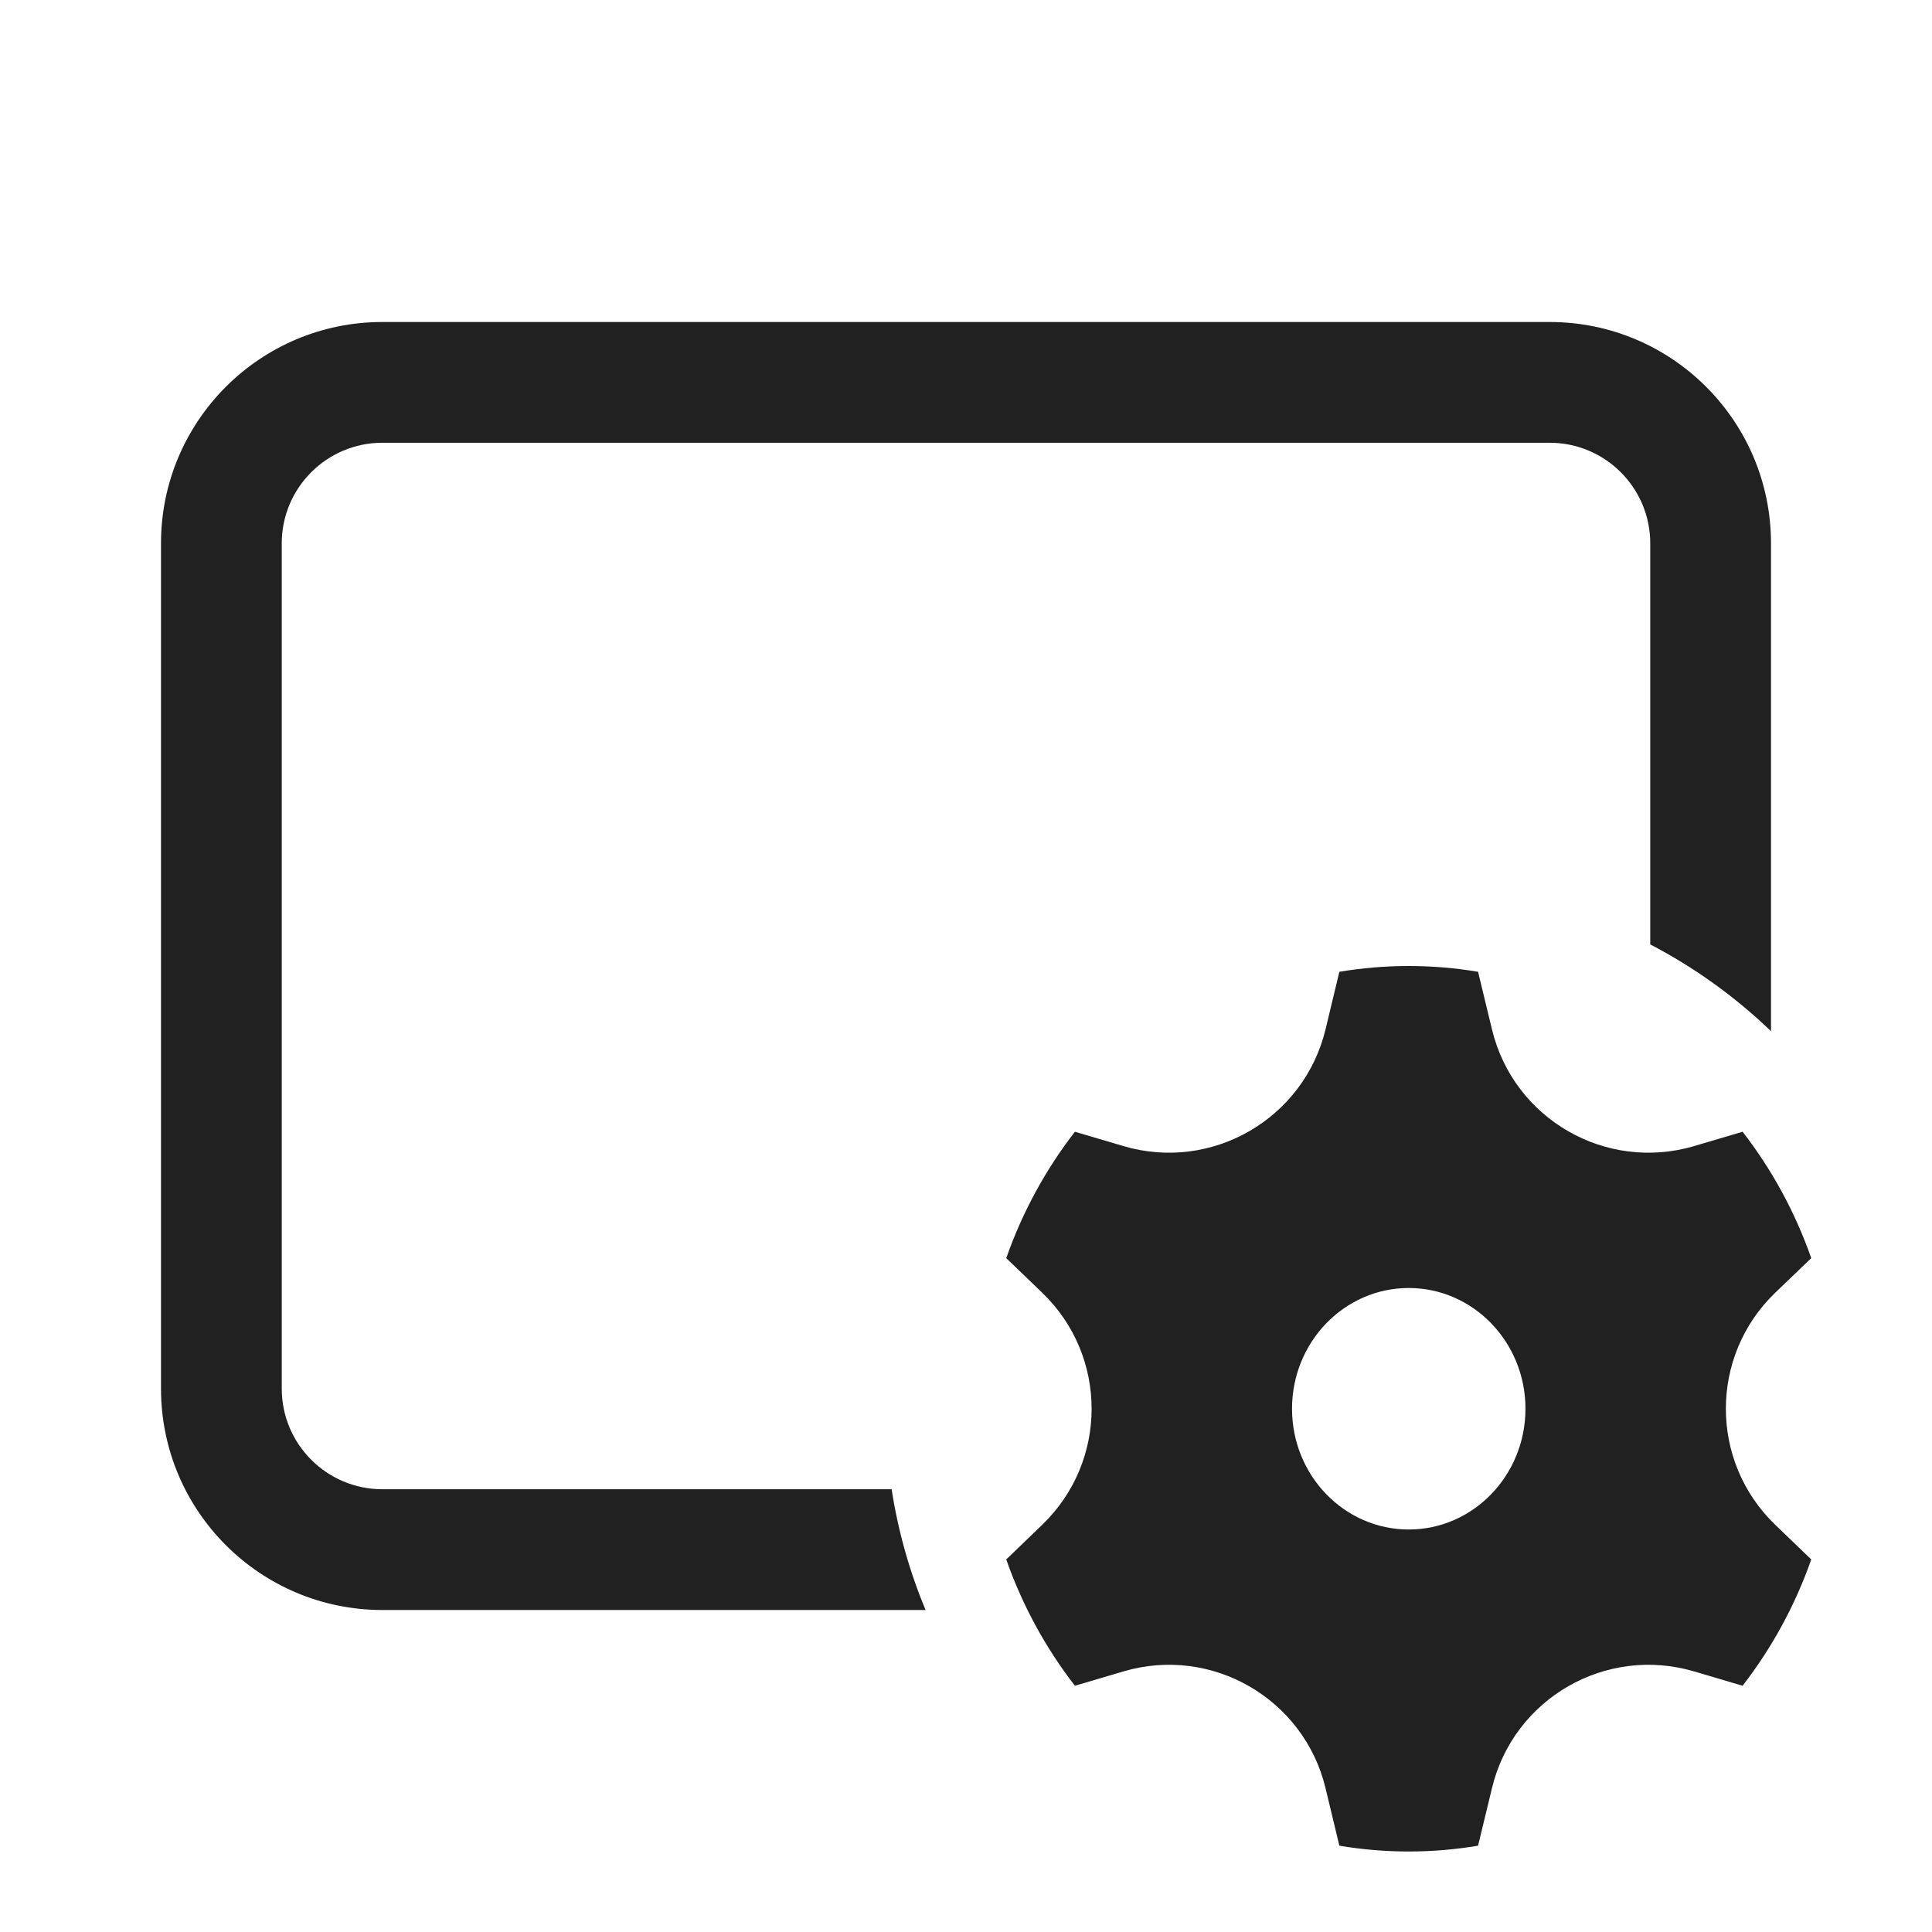
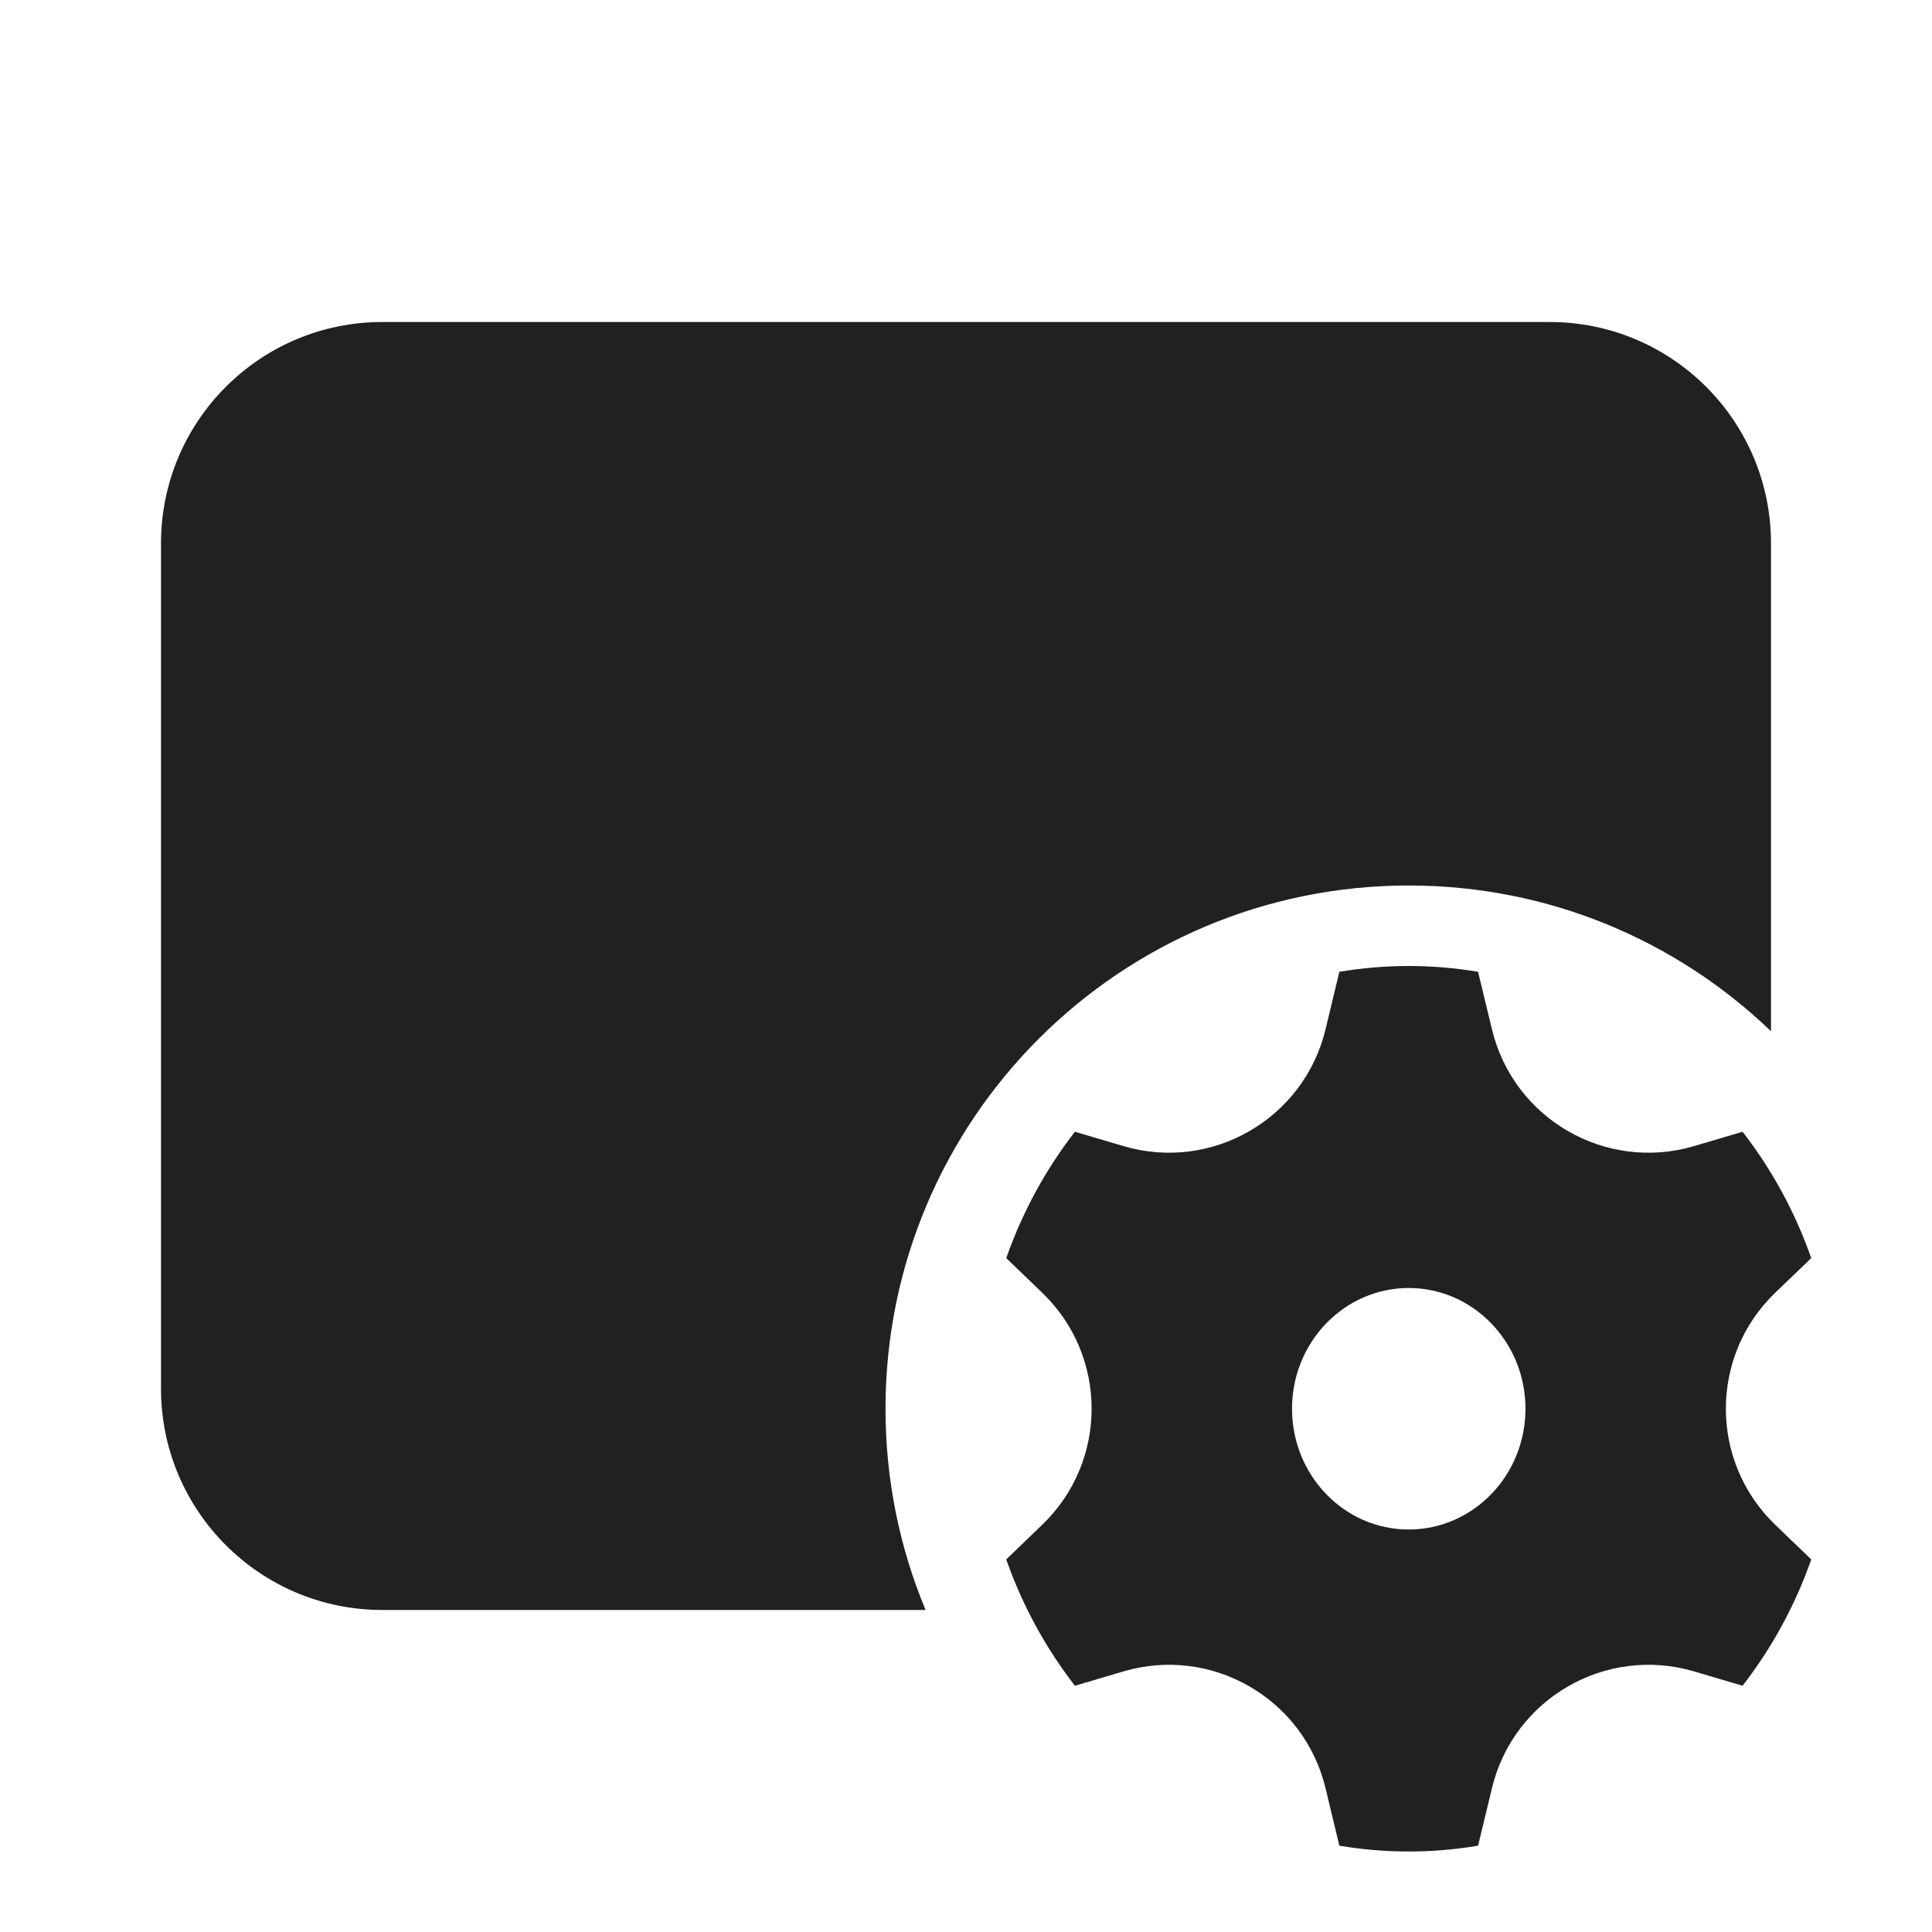
<svg xmlns="http://www.w3.org/2000/svg" width="24" height="24" viewBox="0 0 24 24" fill="none">
-   <path d="M2 6.75C2 5.231 3.231 4 4.75 4H19.25C20.769 4 22 5.231 22 6.75V12.81C21.556 12.383 21.051 12.019 20.5 11.732V6.75C20.5 6.06 19.94 5.5 19.25 5.5H4.75C4.06 5.5 3.5 6.06 3.5 6.75V17.25C3.5 17.94 4.06 18.5 4.75 18.5H11.076C11.157 19.023 11.3 19.526 11.498 20H4.75C3.231 20 2 18.769 2 17.25V6.75Z" fill="#212121" />
-   <path d="M12.5 15.629L12.947 16.059C13.765 16.846 13.765 18.154 12.947 18.941L12.5 19.372C12.701 19.945 12.991 20.474 13.353 20.941L13.955 20.763C15.052 20.439 16.197 21.1 16.466 22.212L16.638 22.928C16.919 22.975 17.206 23 17.5 23C17.793 23 18.081 22.975 18.361 22.928L18.534 22.212C18.802 21.1 19.947 20.439 21.045 20.763L21.647 20.941C22.009 20.474 22.299 19.945 22.5 19.372L22.052 18.941C21.235 18.154 21.235 16.846 22.052 16.059L22.5 15.629C22.299 15.055 22.009 14.526 21.647 14.059L21.045 14.237C19.947 14.561 18.802 13.9 18.534 12.788L18.361 12.072C18.081 12.025 17.793 12 17.5 12C17.206 12 16.919 12.025 16.638 12.072L16.466 12.788C16.197 13.9 15.052 14.561 13.955 14.237L13.353 14.059C12.991 14.526 12.701 15.055 12.5 15.629ZM17.5 19C16.699 19 16.05 18.328 16.05 17.5C16.05 16.672 16.699 16 17.5 16C18.3 16 18.95 16.672 18.95 17.5C18.95 18.328 18.3 19 17.5 19Z" fill="#212121" />
+   <path d="M4.75 4C3.231 4 2 5.231 2 6.75V17.25C2 18.769 3.231 20 4.75 20H11.498C11.177 19.23 11 18.386 11 17.5C11 13.91 13.91 11 17.5 11C19.247 11 20.832 11.689 22 12.81V6.75C22 5.231 20.769 4 19.25 4H4.75ZM12.5 15.629L12.947 16.059C13.765 16.846 13.765 18.154 12.947 18.941L12.5 19.372C12.701 19.945 12.991 20.474 13.353 20.941L13.955 20.763C15.052 20.439 16.197 21.1 16.466 22.212L16.638 22.928C16.919 22.975 17.206 23 17.5 23C17.793 23 18.081 22.975 18.361 22.928L18.534 22.212C18.802 21.1 19.947 20.439 21.045 20.763L21.647 20.941C22.009 20.474 22.299 19.945 22.5 19.372L22.052 18.941C21.235 18.154 21.235 16.846 22.052 16.059L22.5 15.629C22.299 15.055 22.009 14.526 21.647 14.059L21.045 14.237C19.947 14.561 18.802 13.9 18.534 12.788L18.361 12.072C18.081 12.025 17.793 12 17.5 12C17.206 12 16.919 12.025 16.638 12.072L16.466 12.788C16.197 13.9 15.052 14.561 13.955 14.237L13.353 14.059C12.991 14.526 12.701 15.055 12.5 15.629ZM17.5 19C16.699 19 16.05 18.328 16.05 17.5C16.05 16.672 16.699 16 17.5 16C18.3 16 18.95 16.672 18.95 17.5C18.95 18.328 18.3 19 17.5 19Z" fill="#212121" />
</svg>
